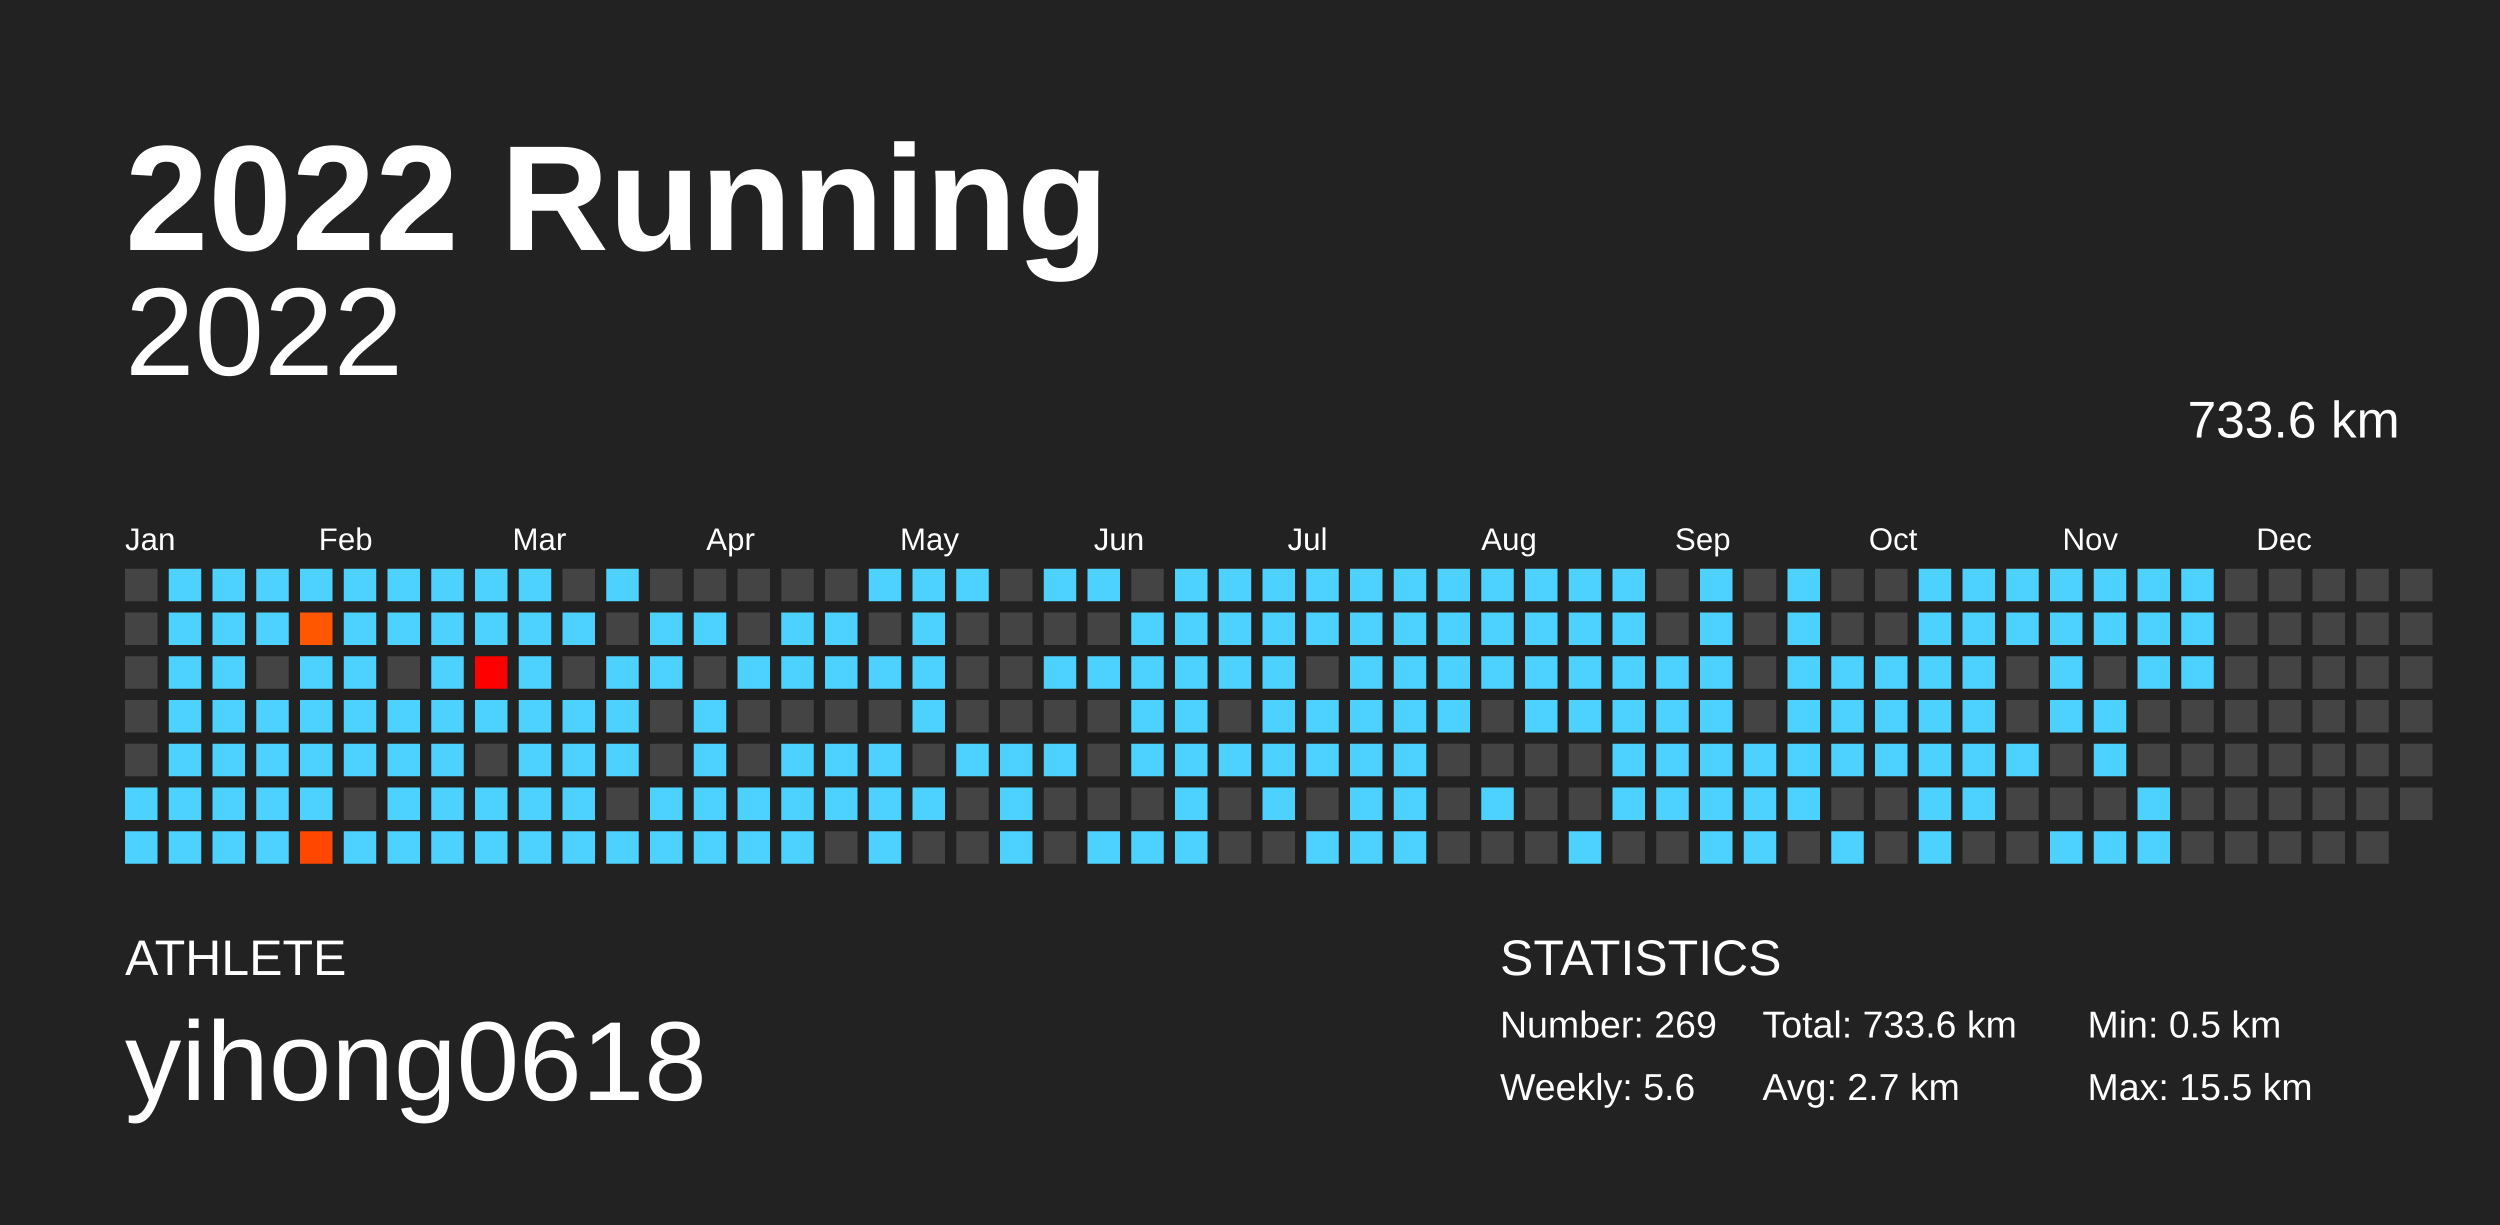
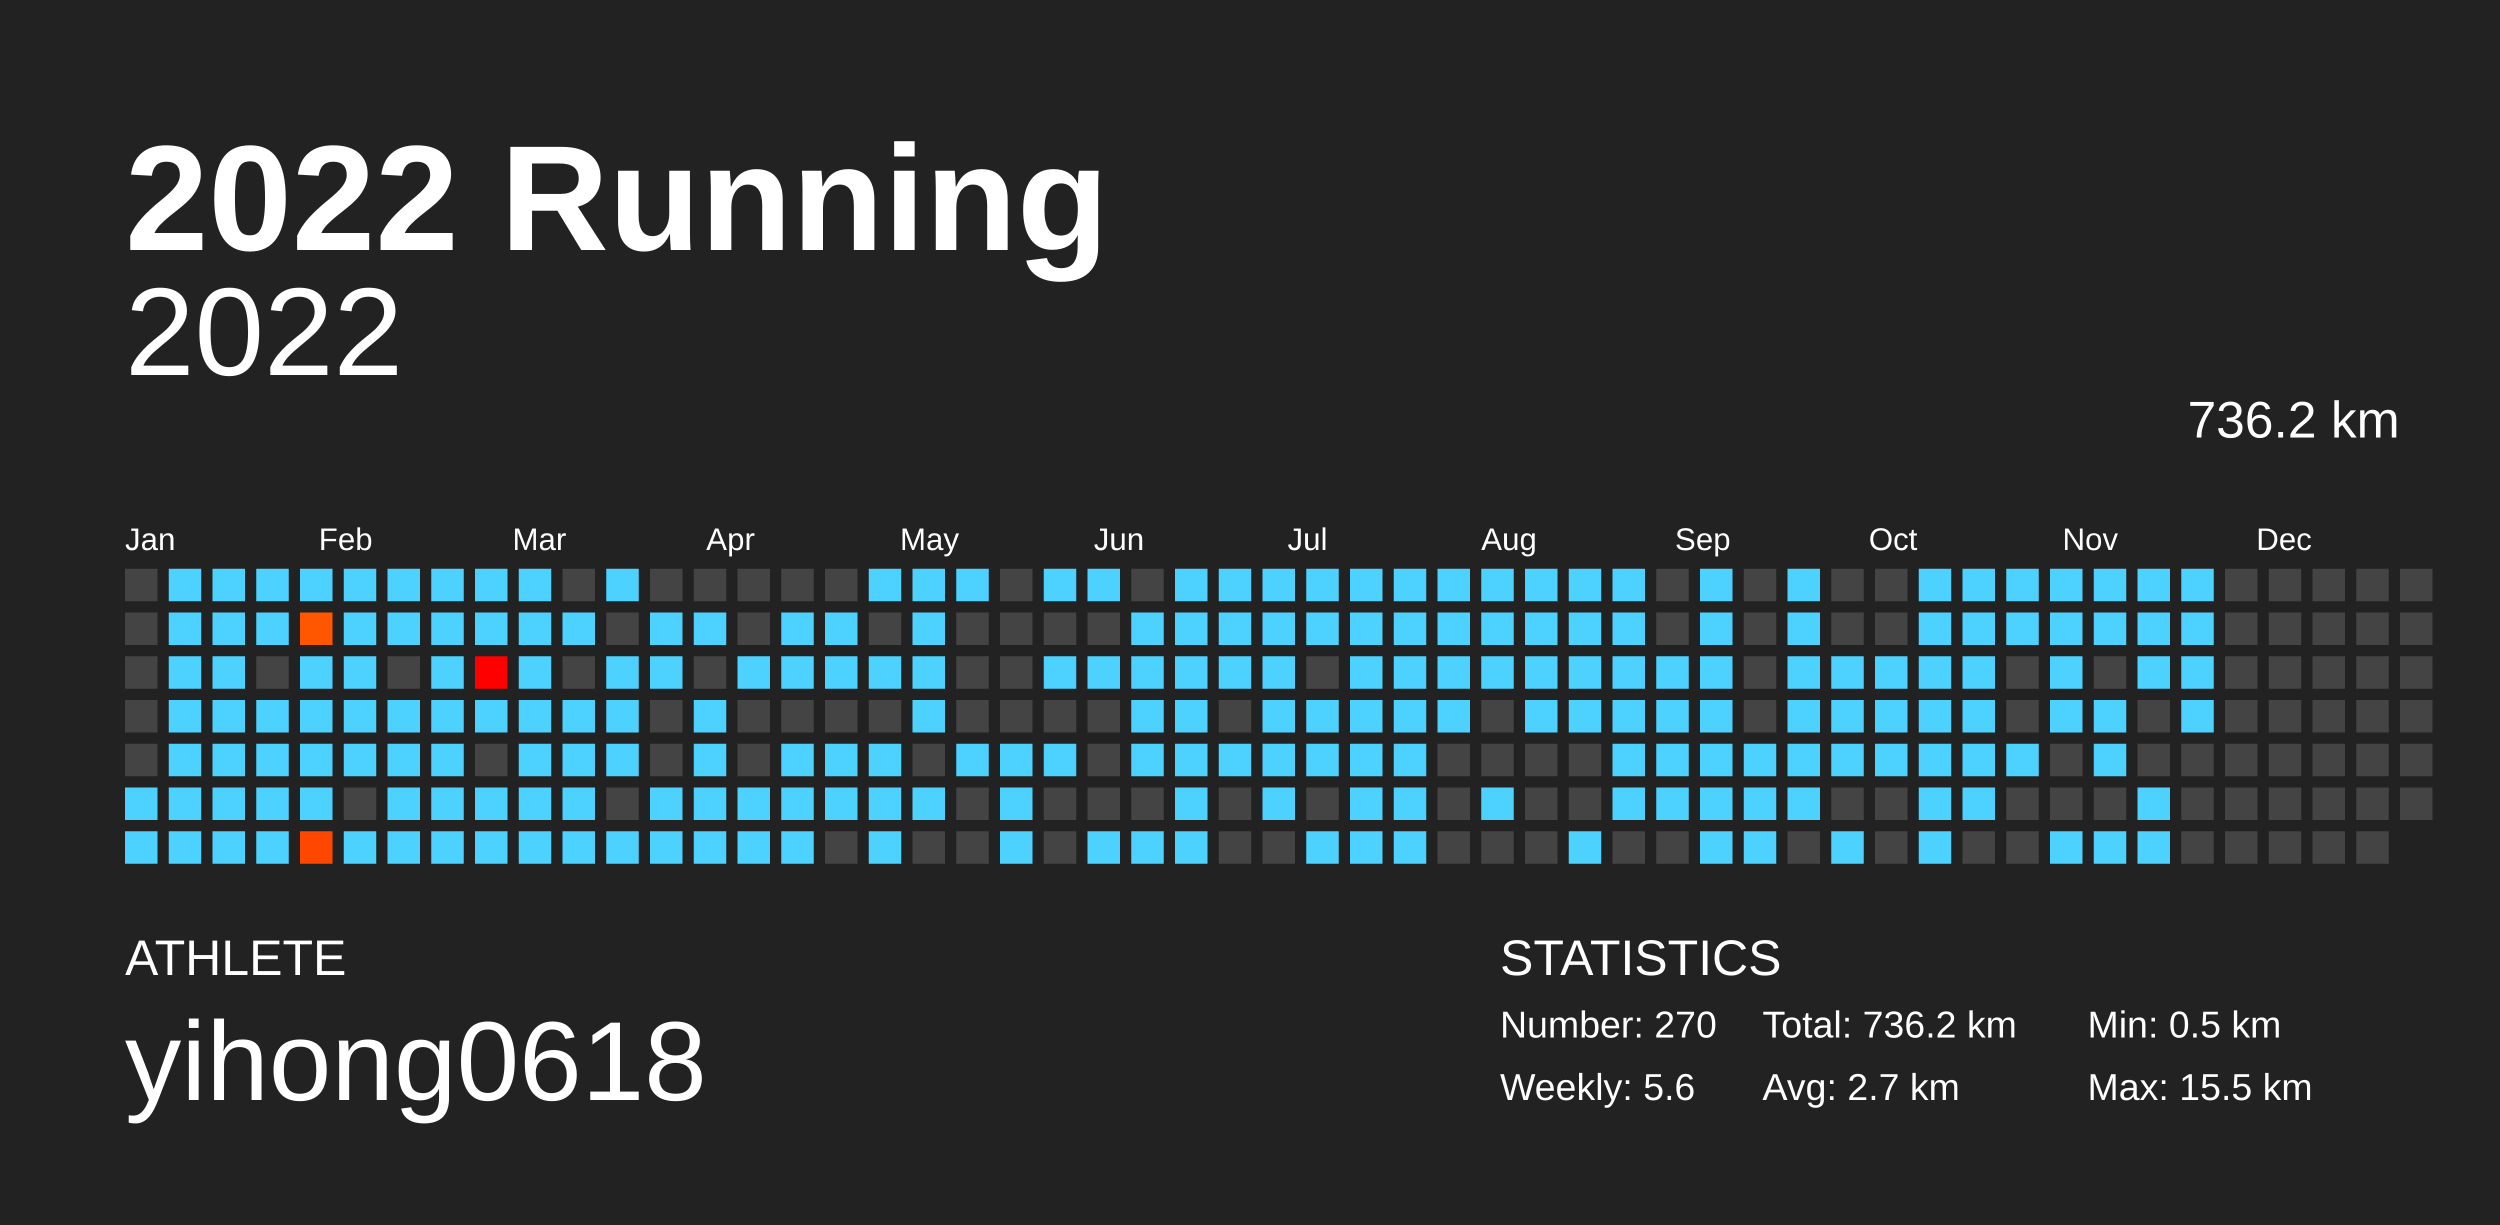
<svg xmlns="http://www.w3.org/2000/svg" baseProfile="full" height="98mm" version="1.1" viewBox="0,0,200,98" width="200mm">
  <defs />
  <rect fill="#222222" height="98" width="200" x="0" y="0" />
  <text fill="#FFFFFF" style="font-size:12px; font-family:Arial; font-weight:bold;" x="10" y="20">2022 Running</text>
  <text fill="#FFFFFF" style="font-size:4px; font-family:Arial" x="10" y="78">ATHLETE</text>
  <text fill="#FFFFFF" style="font-size:9px; font-family:Arial" x="10" y="88">yihong0618</text>
  <text fill="#FFFFFF" style="font-size:4px; font-family:Arial" x="120" y="78">STATISTICS</text>
-   <text fill="#FFFFFF" style="font-size:3px; font-family:Arial" x="120" y="83">Number: 269</text>
+   <text fill="#FFFFFF" style="font-size:3px; font-family:Arial" x="120" y="83">Number: 270</text>
  <text fill="#FFFFFF" style="font-size:3px; font-family:Arial" x="120" y="88">Weekly: 5.6</text>
-   <text fill="#FFFFFF" style="font-size:3px; font-family:Arial" x="141" y="83">Total: 733.6 km</text>
+   <text fill="#FFFFFF" style="font-size:3px; font-family:Arial" x="141" y="83">Total: 736.2 km</text>
  <text fill="#FFFFFF" style="font-size:3px; font-family:Arial" x="141" y="88">Avg: 2.7 km</text>
  <text fill="#FFFFFF" style="font-size:3px; font-family:Arial" x="167" y="83">Min: 0.5 km</text>
  <text fill="#FFFFFF" style="font-size:3px; font-family:Arial" x="167" y="88">Max: 15.5 km</text>
  <text alignment-baseline="hanging" fill="#FFFFFF" style="font-size:10.0px; font-family:Arial;" x="10" y="30">2022</text>
-   <text alignment-baseline="hanging" fill="#FFFFFF" style="font-size:4.125px; font-family:Arial;" x="175" y="35">733.6 km</text>
+   <text alignment-baseline="hanging" fill="#FFFFFF" style="font-size:4.125px; font-family:Arial;" x="175" y="35">736.2 km</text>
  <text fill="#FFFFFF" style="font-size:2.5px; font-family:Arial" x="10.0" y="44">Jan</text>
  <text fill="#FFFFFF" style="font-size:2.5px; font-family:Arial" x="25.5" y="44">Feb</text>
  <text fill="#FFFFFF" style="font-size:2.5px; font-family:Arial" x="41.0" y="44">Mar</text>
  <text fill="#FFFFFF" style="font-size:2.5px; font-family:Arial" x="56.5" y="44">Apr</text>
  <text fill="#FFFFFF" style="font-size:2.5px; font-family:Arial" x="72.0" y="44">May</text>
  <text fill="#FFFFFF" style="font-size:2.5px; font-family:Arial" x="87.5" y="44">Jun</text>
  <text fill="#FFFFFF" style="font-size:2.5px; font-family:Arial" x="103.0" y="44">Jul</text>
  <text fill="#FFFFFF" style="font-size:2.5px; font-family:Arial" x="118.5" y="44">Aug</text>
  <text fill="#FFFFFF" style="font-size:2.5px; font-family:Arial" x="134.0" y="44">Sep</text>
  <text fill="#FFFFFF" style="font-size:2.5px; font-family:Arial" x="149.5" y="44">Oct</text>
  <text fill="#FFFFFF" style="font-size:2.5px; font-family:Arial" x="165.0" y="44">Nov</text>
  <text fill="#FFFFFF" style="font-size:2.5px; font-family:Arial" x="180.5" y="44">Dec</text>
  <rect fill="#444444" height="2.6" width="2.6" x="10.0" y="45.5" />
  <rect fill="#444444" height="2.6" width="2.6" x="10.0" y="49.0" />
  <rect fill="#444444" height="2.6" width="2.6" x="10.0" y="52.5" />
  <rect fill="#444444" height="2.6" width="2.6" x="10.0" y="56.0" />
  <rect fill="#444444" height="2.6" width="2.6" x="10.0" y="59.5" />
  <rect fill="#4dd2ff" height="2.6" width="2.6" x="10.0" y="63.0" />
  <rect fill="#4dd2ff" height="2.6" width="2.6" x="10.0" y="66.5" />
  <rect fill="#4dd2ff" height="2.6" width="2.6" x="13.5" y="45.5" />
  <rect fill="#4dd2ff" height="2.6" width="2.6" x="13.5" y="49.0" />
  <rect fill="#4dd2ff" height="2.6" width="2.6" x="13.5" y="52.5" />
  <rect fill="#4dd2ff" height="2.6" width="2.6" x="13.5" y="56.0" />
  <rect fill="#4dd2ff" height="2.6" width="2.6" x="13.5" y="59.5" />
  <rect fill="#4dd2ff" height="2.6" width="2.6" x="13.5" y="63.0" />
  <rect fill="#4dd2ff" height="2.6" width="2.6" x="13.5" y="66.5" />
  <rect fill="#4dd2ff" height="2.6" width="2.6" x="17.0" y="45.5" />
  <rect fill="#4dd2ff" height="2.6" width="2.6" x="17.0" y="49.0" />
  <rect fill="#4dd2ff" height="2.6" width="2.6" x="17.0" y="52.5" />
  <rect fill="#4dd2ff" height="2.6" width="2.6" x="17.0" y="56.0" />
  <rect fill="#4dd2ff" height="2.6" width="2.6" x="17.0" y="59.5" />
  <rect fill="#4dd2ff" height="2.6" width="2.6" x="17.0" y="63.0" />
  <rect fill="#4dd2ff" height="2.6" width="2.6" x="17.0" y="66.5" />
  <rect fill="#4dd2ff" height="2.6" width="2.6" x="20.5" y="45.5" />
  <rect fill="#4dd2ff" height="2.6" width="2.6" x="20.5" y="49.0" />
  <rect fill="#444444" height="2.6" width="2.6" x="20.5" y="52.5" />
  <rect fill="#4dd2ff" height="2.6" width="2.6" x="20.5" y="56.0" />
  <rect fill="#4dd2ff" height="2.6" width="2.6" x="20.5" y="59.5" />
  <rect fill="#4dd2ff" height="2.6" width="2.6" x="20.5" y="63.0" />
  <rect fill="#4dd2ff" height="2.6" width="2.6" x="20.5" y="66.5" />
  <rect fill="#4dd2ff" height="2.6" width="2.6" x="24.0" y="45.5" />
  <rect fill="#ff5700" height="2.6" width="2.6" x="24.0" y="49.0" />
  <rect fill="#4dd2ff" height="2.6" width="2.6" x="24.0" y="52.5" />
  <rect fill="#4dd2ff" height="2.6" width="2.6" x="24.0" y="56.0" />
  <rect fill="#4dd2ff" height="2.6" width="2.6" x="24.0" y="59.5" />
  <rect fill="#4dd2ff" height="2.6" width="2.6" x="24.0" y="63.0" />
  <rect fill="#ff4700" height="2.6" width="2.6" x="24.0" y="66.5" />
  <rect fill="#4dd2ff" height="2.6" width="2.6" x="27.5" y="45.5" />
  <rect fill="#4dd2ff" height="2.6" width="2.6" x="27.5" y="49.0" />
  <rect fill="#4dd2ff" height="2.6" width="2.6" x="27.5" y="52.5" />
  <rect fill="#4dd2ff" height="2.6" width="2.6" x="27.5" y="56.0" />
  <rect fill="#4dd2ff" height="2.6" width="2.6" x="27.5" y="59.5" />
  <rect fill="#444444" height="2.6" width="2.6" x="27.5" y="63.0" />
  <rect fill="#4dd2ff" height="2.6" width="2.6" x="27.5" y="66.5" />
  <rect fill="#4dd2ff" height="2.6" width="2.6" x="31.0" y="45.5" />
  <rect fill="#4dd2ff" height="2.6" width="2.6" x="31.0" y="49.0" />
  <rect fill="#444444" height="2.6" width="2.6" x="31.0" y="52.5" />
  <rect fill="#4dd2ff" height="2.6" width="2.6" x="31.0" y="56.0" />
  <rect fill="#4dd2ff" height="2.6" width="2.6" x="31.0" y="59.5" />
  <rect fill="#4dd2ff" height="2.6" width="2.6" x="31.0" y="63.0" />
  <rect fill="#4dd2ff" height="2.6" width="2.6" x="31.0" y="66.5" />
  <rect fill="#4dd2ff" height="2.6" width="2.6" x="34.5" y="45.5" />
  <rect fill="#4dd2ff" height="2.6" width="2.6" x="34.5" y="49.0" />
  <rect fill="#4dd2ff" height="2.6" width="2.6" x="34.5" y="52.5" />
  <rect fill="#4dd2ff" height="2.6" width="2.6" x="34.5" y="56.0" />
  <rect fill="#4dd2ff" height="2.6" width="2.6" x="34.5" y="59.5" />
  <rect fill="#4dd2ff" height="2.6" width="2.6" x="34.5" y="63.0" />
  <rect fill="#4dd2ff" height="2.6" width="2.6" x="34.5" y="66.5" />
  <rect fill="#4dd2ff" height="2.6" width="2.6" x="38.0" y="45.5" />
  <rect fill="#4dd2ff" height="2.6" width="2.6" x="38.0" y="49.0" />
  <rect fill="#ff0000" height="2.6" width="2.6" x="38.0" y="52.5" />
  <rect fill="#4dd2ff" height="2.6" width="2.6" x="38.0" y="56.0" />
  <rect fill="#444444" height="2.6" width="2.6" x="38.0" y="59.5" />
  <rect fill="#4dd2ff" height="2.6" width="2.6" x="38.0" y="63.0" />
  <rect fill="#4dd2ff" height="2.6" width="2.6" x="38.0" y="66.5" />
  <rect fill="#4dd2ff" height="2.6" width="2.6" x="41.5" y="45.5" />
  <rect fill="#4dd2ff" height="2.6" width="2.6" x="41.5" y="49.0" />
  <rect fill="#4dd2ff" height="2.6" width="2.6" x="41.5" y="52.5" />
  <rect fill="#4dd2ff" height="2.6" width="2.6" x="41.5" y="56.0" />
  <rect fill="#4dd2ff" height="2.6" width="2.6" x="41.5" y="59.5" />
  <rect fill="#4dd2ff" height="2.6" width="2.6" x="41.5" y="63.0" />
  <rect fill="#4dd2ff" height="2.6" width="2.6" x="41.5" y="66.5" />
  <rect fill="#444444" height="2.6" width="2.6" x="45.0" y="45.5" />
  <rect fill="#4dd2ff" height="2.6" width="2.6" x="45.0" y="49.0" />
  <rect fill="#444444" height="2.6" width="2.6" x="45.0" y="52.5" />
  <rect fill="#4dd2ff" height="2.6" width="2.6" x="45.0" y="56.0" />
  <rect fill="#4dd2ff" height="2.6" width="2.6" x="45.0" y="59.5" />
  <rect fill="#4dd2ff" height="2.6" width="2.6" x="45.0" y="63.0" />
  <rect fill="#4dd2ff" height="2.6" width="2.6" x="45.0" y="66.5" />
  <rect fill="#4dd2ff" height="2.6" width="2.6" x="48.5" y="45.5" />
  <rect fill="#444444" height="2.6" width="2.6" x="48.5" y="49.0" />
  <rect fill="#4dd2ff" height="2.6" width="2.6" x="48.5" y="52.5" />
  <rect fill="#4dd2ff" height="2.6" width="2.6" x="48.5" y="56.0" />
  <rect fill="#4dd2ff" height="2.6" width="2.6" x="48.5" y="59.5" />
  <rect fill="#444444" height="2.6" width="2.6" x="48.5" y="63.0" />
  <rect fill="#4dd2ff" height="2.6" width="2.6" x="48.5" y="66.5" />
  <rect fill="#444444" height="2.6" width="2.6" x="52.0" y="45.5" />
  <rect fill="#4dd2ff" height="2.6" width="2.6" x="52.0" y="49.0" />
  <rect fill="#4dd2ff" height="2.6" width="2.6" x="52.0" y="52.5" />
  <rect fill="#444444" height="2.6" width="2.6" x="52.0" y="56.0" />
  <rect fill="#444444" height="2.6" width="2.6" x="52.0" y="59.5" />
  <rect fill="#4dd2ff" height="2.6" width="2.6" x="52.0" y="63.0" />
  <rect fill="#4dd2ff" height="2.6" width="2.6" x="52.0" y="66.5" />
  <rect fill="#444444" height="2.6" width="2.6" x="55.5" y="45.5" />
  <rect fill="#4dd2ff" height="2.6" width="2.6" x="55.5" y="49.0" />
  <rect fill="#444444" height="2.6" width="2.6" x="55.5" y="52.5" />
  <rect fill="#4dd2ff" height="2.6" width="2.6" x="55.5" y="56.0" />
  <rect fill="#4dd2ff" height="2.6" width="2.6" x="55.5" y="59.5" />
  <rect fill="#4dd2ff" height="2.6" width="2.6" x="55.5" y="63.0" />
  <rect fill="#4dd2ff" height="2.6" width="2.6" x="55.5" y="66.5" />
  <rect fill="#444444" height="2.6" width="2.6" x="59.0" y="45.5" />
  <rect fill="#444444" height="2.6" width="2.6" x="59.0" y="49.0" />
  <rect fill="#4dd2ff" height="2.6" width="2.6" x="59.0" y="52.5" />
  <rect fill="#444444" height="2.6" width="2.6" x="59.0" y="56.0" />
  <rect fill="#444444" height="2.6" width="2.6" x="59.0" y="59.5" />
  <rect fill="#4dd2ff" height="2.6" width="2.6" x="59.0" y="63.0" />
  <rect fill="#4dd2ff" height="2.6" width="2.6" x="59.0" y="66.5" />
  <rect fill="#444444" height="2.6" width="2.6" x="62.5" y="45.5" />
  <rect fill="#4dd2ff" height="2.6" width="2.6" x="62.5" y="49.0" />
  <rect fill="#4dd2ff" height="2.6" width="2.6" x="62.5" y="52.5" />
  <rect fill="#444444" height="2.6" width="2.6" x="62.5" y="56.0" />
  <rect fill="#4dd2ff" height="2.6" width="2.6" x="62.5" y="59.5" />
  <rect fill="#4dd2ff" height="2.6" width="2.6" x="62.5" y="63.0" />
  <rect fill="#4dd2ff" height="2.6" width="2.6" x="62.5" y="66.5" />
  <rect fill="#444444" height="2.6" width="2.6" x="66.0" y="45.5" />
  <rect fill="#4dd2ff" height="2.6" width="2.6" x="66.0" y="49.0" />
  <rect fill="#4dd2ff" height="2.6" width="2.6" x="66.0" y="52.5" />
  <rect fill="#444444" height="2.6" width="2.6" x="66.0" y="56.0" />
  <rect fill="#4dd2ff" height="2.6" width="2.6" x="66.0" y="59.5" />
  <rect fill="#4dd2ff" height="2.6" width="2.6" x="66.0" y="63.0" />
  <rect fill="#444444" height="2.6" width="2.6" x="66.0" y="66.5" />
  <rect fill="#4dd2ff" height="2.6" width="2.6" x="69.5" y="45.5" />
  <rect fill="#444444" height="2.6" width="2.6" x="69.5" y="49.0" />
  <rect fill="#4dd2ff" height="2.6" width="2.6" x="69.5" y="52.5" />
  <rect fill="#444444" height="2.6" width="2.6" x="69.5" y="56.0" />
  <rect fill="#4dd2ff" height="2.6" width="2.6" x="69.5" y="59.5" />
  <rect fill="#4dd2ff" height="2.6" width="2.6" x="69.5" y="63.0" />
  <rect fill="#4dd2ff" height="2.6" width="2.6" x="69.5" y="66.5" />
  <rect fill="#4dd2ff" height="2.6" width="2.6" x="73.0" y="45.5" />
  <rect fill="#4dd2ff" height="2.6" width="2.6" x="73.0" y="49.0" />
  <rect fill="#4dd2ff" height="2.6" width="2.6" x="73.0" y="52.5" />
  <rect fill="#4dd2ff" height="2.6" width="2.6" x="73.0" y="56.0" />
  <rect fill="#444444" height="2.6" width="2.6" x="73.0" y="59.5" />
  <rect fill="#4dd2ff" height="2.6" width="2.6" x="73.0" y="63.0" />
  <rect fill="#444444" height="2.6" width="2.6" x="73.0" y="66.5" />
  <rect fill="#4dd2ff" height="2.6" width="2.6" x="76.5" y="45.5" />
  <rect fill="#444444" height="2.6" width="2.6" x="76.5" y="49.0" />
  <rect fill="#444444" height="2.6" width="2.6" x="76.5" y="52.5" />
  <rect fill="#444444" height="2.6" width="2.6" x="76.5" y="56.0" />
  <rect fill="#4dd2ff" height="2.6" width="2.6" x="76.5" y="59.5" />
  <rect fill="#444444" height="2.6" width="2.6" x="76.5" y="63.0" />
  <rect fill="#444444" height="2.6" width="2.6" x="76.5" y="66.5" />
  <rect fill="#444444" height="2.6" width="2.6" x="80.0" y="45.5" />
  <rect fill="#444444" height="2.6" width="2.6" x="80.0" y="49.0" />
  <rect fill="#444444" height="2.6" width="2.6" x="80.0" y="52.5" />
  <rect fill="#444444" height="2.6" width="2.6" x="80.0" y="56.0" />
  <rect fill="#4dd2ff" height="2.6" width="2.6" x="80.0" y="59.5" />
  <rect fill="#4dd2ff" height="2.6" width="2.6" x="80.0" y="63.0" />
  <rect fill="#4dd2ff" height="2.6" width="2.6" x="80.0" y="66.5" />
  <rect fill="#4dd2ff" height="2.6" width="2.6" x="83.5" y="45.5" />
  <rect fill="#444444" height="2.6" width="2.6" x="83.5" y="49.0" />
  <rect fill="#4dd2ff" height="2.6" width="2.6" x="83.5" y="52.5" />
  <rect fill="#444444" height="2.6" width="2.6" x="83.5" y="56.0" />
  <rect fill="#4dd2ff" height="2.6" width="2.6" x="83.5" y="59.5" />
  <rect fill="#444444" height="2.6" width="2.6" x="83.5" y="63.0" />
  <rect fill="#444444" height="2.6" width="2.6" x="83.5" y="66.5" />
  <rect fill="#4dd2ff" height="2.6" width="2.6" x="87.0" y="45.5" />
  <rect fill="#444444" height="2.6" width="2.6" x="87.0" y="49.0" />
  <rect fill="#4dd2ff" height="2.6" width="2.6" x="87.0" y="52.5" />
  <rect fill="#444444" height="2.6" width="2.6" x="87.0" y="56.0" />
  <rect fill="#444444" height="2.6" width="2.6" x="87.0" y="59.5" />
  <rect fill="#444444" height="2.6" width="2.6" x="87.0" y="63.0" />
  <rect fill="#4dd2ff" height="2.6" width="2.6" x="87.0" y="66.5" />
  <rect fill="#444444" height="2.6" width="2.6" x="90.5" y="45.5" />
  <rect fill="#4dd2ff" height="2.6" width="2.6" x="90.5" y="49.0" />
  <rect fill="#4dd2ff" height="2.6" width="2.6" x="90.5" y="52.5" />
  <rect fill="#4dd2ff" height="2.6" width="2.6" x="90.5" y="56.0" />
  <rect fill="#4dd2ff" height="2.6" width="2.6" x="90.5" y="59.5" />
  <rect fill="#444444" height="2.6" width="2.6" x="90.5" y="63.0" />
  <rect fill="#4dd2ff" height="2.6" width="2.6" x="90.5" y="66.5" />
  <rect fill="#4dd2ff" height="2.6" width="2.6" x="94.0" y="45.5" />
  <rect fill="#4dd2ff" height="2.6" width="2.6" x="94.0" y="49.0" />
  <rect fill="#4dd2ff" height="2.6" width="2.6" x="94.0" y="52.5" />
  <rect fill="#4dd2ff" height="2.6" width="2.6" x="94.0" y="56.0" />
  <rect fill="#4dd2ff" height="2.6" width="2.6" x="94.0" y="59.5" />
  <rect fill="#4dd2ff" height="2.6" width="2.6" x="94.0" y="63.0" />
  <rect fill="#4dd2ff" height="2.6" width="2.6" x="94.0" y="66.5" />
  <rect fill="#4dd2ff" height="2.6" width="2.6" x="97.5" y="45.5" />
  <rect fill="#4dd2ff" height="2.6" width="2.6" x="97.5" y="49.0" />
  <rect fill="#4dd2ff" height="2.6" width="2.6" x="97.5" y="52.5" />
  <rect fill="#444444" height="2.6" width="2.6" x="97.5" y="56.0" />
  <rect fill="#4dd2ff" height="2.6" width="2.6" x="97.5" y="59.5" />
  <rect fill="#444444" height="2.6" width="2.6" x="97.5" y="63.0" />
  <rect fill="#444444" height="2.6" width="2.6" x="97.5" y="66.5" />
  <rect fill="#4dd2ff" height="2.6" width="2.6" x="101.0" y="45.5" />
  <rect fill="#4dd2ff" height="2.6" width="2.6" x="101.0" y="49.0" />
  <rect fill="#4dd2ff" height="2.6" width="2.6" x="101.0" y="52.5" />
  <rect fill="#4dd2ff" height="2.6" width="2.6" x="101.0" y="56.0" />
  <rect fill="#4dd2ff" height="2.6" width="2.6" x="101.0" y="59.5" />
  <rect fill="#4dd2ff" height="2.6" width="2.6" x="101.0" y="63.0" />
  <rect fill="#444444" height="2.6" width="2.6" x="101.0" y="66.5" />
  <rect fill="#4dd2ff" height="2.6" width="2.6" x="104.5" y="45.5" />
  <rect fill="#4dd2ff" height="2.6" width="2.6" x="104.5" y="49.0" />
  <rect fill="#444444" height="2.6" width="2.6" x="104.5" y="52.5" />
  <rect fill="#4dd2ff" height="2.6" width="2.6" x="104.5" y="56.0" />
  <rect fill="#4dd2ff" height="2.6" width="2.6" x="104.5" y="59.5" />
  <rect fill="#444444" height="2.6" width="2.6" x="104.5" y="63.0" />
  <rect fill="#4dd2ff" height="2.6" width="2.6" x="104.5" y="66.5" />
  <rect fill="#4dd2ff" height="2.6" width="2.6" x="108.0" y="45.5" />
  <rect fill="#4dd2ff" height="2.6" width="2.6" x="108.0" y="49.0" />
  <rect fill="#4dd2ff" height="2.6" width="2.6" x="108.0" y="52.5" />
  <rect fill="#4dd2ff" height="2.6" width="2.6" x="108.0" y="56.0" />
  <rect fill="#4dd2ff" height="2.6" width="2.6" x="108.0" y="59.5" />
  <rect fill="#4dd2ff" height="2.6" width="2.6" x="108.0" y="63.0" />
  <rect fill="#4dd2ff" height="2.6" width="2.6" x="108.0" y="66.5" />
  <rect fill="#4dd2ff" height="2.6" width="2.6" x="111.5" y="45.5" />
  <rect fill="#4dd2ff" height="2.6" width="2.6" x="111.5" y="49.0" />
  <rect fill="#4dd2ff" height="2.6" width="2.6" x="111.5" y="52.5" />
  <rect fill="#4dd2ff" height="2.6" width="2.6" x="111.5" y="56.0" />
  <rect fill="#4dd2ff" height="2.6" width="2.6" x="111.5" y="59.5" />
  <rect fill="#4dd2ff" height="2.6" width="2.6" x="111.5" y="63.0" />
  <rect fill="#4dd2ff" height="2.6" width="2.6" x="111.5" y="66.5" />
  <rect fill="#4dd2ff" height="2.6" width="2.6" x="115.0" y="45.5" />
  <rect fill="#4dd2ff" height="2.6" width="2.6" x="115.0" y="49.0" />
  <rect fill="#4dd2ff" height="2.6" width="2.6" x="115.0" y="52.5" />
  <rect fill="#4dd2ff" height="2.6" width="2.6" x="115.0" y="56.0" />
  <rect fill="#444444" height="2.6" width="2.6" x="115.0" y="59.5" />
  <rect fill="#444444" height="2.6" width="2.6" x="115.0" y="63.0" />
  <rect fill="#444444" height="2.6" width="2.6" x="115.0" y="66.5" />
  <rect fill="#4dd2ff" height="2.6" width="2.6" x="118.5" y="45.5" />
  <rect fill="#4dd2ff" height="2.6" width="2.6" x="118.5" y="49.0" />
  <rect fill="#4dd2ff" height="2.6" width="2.6" x="118.5" y="52.5" />
  <rect fill="#444444" height="2.6" width="2.6" x="118.5" y="56.0" />
  <rect fill="#444444" height="2.6" width="2.6" x="118.5" y="59.5" />
  <rect fill="#4dd2ff" height="2.6" width="2.6" x="118.5" y="63.0" />
  <rect fill="#444444" height="2.6" width="2.6" x="118.5" y="66.5" />
  <rect fill="#4dd2ff" height="2.6" width="2.6" x="122.0" y="45.5" />
  <rect fill="#4dd2ff" height="2.6" width="2.6" x="122.0" y="49.0" />
  <rect fill="#4dd2ff" height="2.6" width="2.6" x="122.0" y="52.5" />
  <rect fill="#4dd2ff" height="2.6" width="2.6" x="122.0" y="56.0" />
  <rect fill="#444444" height="2.6" width="2.6" x="122.0" y="59.5" />
  <rect fill="#444444" height="2.6" width="2.6" x="122.0" y="63.0" />
  <rect fill="#444444" height="2.6" width="2.6" x="122.0" y="66.5" />
  <rect fill="#4dd2ff" height="2.6" width="2.6" x="125.5" y="45.5" />
  <rect fill="#4dd2ff" height="2.6" width="2.6" x="125.5" y="49.0" />
  <rect fill="#4dd2ff" height="2.6" width="2.6" x="125.5" y="52.5" />
  <rect fill="#4dd2ff" height="2.6" width="2.6" x="125.5" y="56.0" />
  <rect fill="#444444" height="2.6" width="2.6" x="125.5" y="59.5" />
  <rect fill="#444444" height="2.6" width="2.6" x="125.5" y="63.0" />
  <rect fill="#4dd2ff" height="2.6" width="2.6" x="125.5" y="66.5" />
  <rect fill="#4dd2ff" height="2.6" width="2.6" x="129.0" y="45.5" />
  <rect fill="#4dd2ff" height="2.6" width="2.6" x="129.0" y="49.0" />
  <rect fill="#4dd2ff" height="2.6" width="2.6" x="129.0" y="52.5" />
  <rect fill="#4dd2ff" height="2.6" width="2.6" x="129.0" y="56.0" />
  <rect fill="#4dd2ff" height="2.6" width="2.6" x="129.0" y="59.5" />
  <rect fill="#4dd2ff" height="2.6" width="2.6" x="129.0" y="63.0" />
  <rect fill="#444444" height="2.6" width="2.6" x="129.0" y="66.5" />
  <rect fill="#444444" height="2.6" width="2.6" x="132.5" y="45.5" />
  <rect fill="#444444" height="2.6" width="2.6" x="132.5" y="49.0" />
  <rect fill="#4dd2ff" height="2.6" width="2.6" x="132.5" y="52.5" />
  <rect fill="#4dd2ff" height="2.6" width="2.6" x="132.5" y="56.0" />
  <rect fill="#4dd2ff" height="2.6" width="2.6" x="132.5" y="59.5" />
  <rect fill="#4dd2ff" height="2.6" width="2.6" x="132.5" y="63.0" />
  <rect fill="#444444" height="2.6" width="2.6" x="132.5" y="66.5" />
  <rect fill="#4dd2ff" height="2.6" width="2.6" x="136.0" y="45.5" />
  <rect fill="#4dd2ff" height="2.6" width="2.6" x="136.0" y="49.0" />
  <rect fill="#4dd2ff" height="2.6" width="2.6" x="136.0" y="52.5" />
  <rect fill="#4dd2ff" height="2.6" width="2.6" x="136.0" y="56.0" />
  <rect fill="#4dd2ff" height="2.6" width="2.6" x="136.0" y="59.5" />
  <rect fill="#4dd2ff" height="2.6" width="2.6" x="136.0" y="63.0" />
  <rect fill="#4dd2ff" height="2.6" width="2.6" x="136.0" y="66.5" />
  <rect fill="#444444" height="2.6" width="2.6" x="139.5" y="45.5" />
  <rect fill="#444444" height="2.6" width="2.6" x="139.5" y="49.0" />
  <rect fill="#444444" height="2.6" width="2.6" x="139.5" y="52.5" />
  <rect fill="#444444" height="2.6" width="2.6" x="139.5" y="56.0" />
  <rect fill="#4dd2ff" height="2.6" width="2.6" x="139.5" y="59.5" />
  <rect fill="#4dd2ff" height="2.6" width="2.6" x="139.5" y="63.0" />
  <rect fill="#4dd2ff" height="2.6" width="2.6" x="139.5" y="66.5" />
  <rect fill="#4dd2ff" height="2.6" width="2.6" x="143.0" y="45.5" />
  <rect fill="#4dd2ff" height="2.6" width="2.6" x="143.0" y="49.0" />
  <rect fill="#4dd2ff" height="2.6" width="2.6" x="143.0" y="52.5" />
  <rect fill="#4dd2ff" height="2.6" width="2.6" x="143.0" y="56.0" />
  <rect fill="#4dd2ff" height="2.6" width="2.6" x="143.0" y="59.5" />
  <rect fill="#4dd2ff" height="2.6" width="2.6" x="143.0" y="63.0" />
  <rect fill="#444444" height="2.6" width="2.6" x="143.0" y="66.5" />
  <rect fill="#444444" height="2.6" width="2.6" x="146.5" y="45.5" />
  <rect fill="#444444" height="2.6" width="2.6" x="146.5" y="49.0" />
  <rect fill="#4dd2ff" height="2.6" width="2.6" x="146.5" y="52.5" />
  <rect fill="#4dd2ff" height="2.6" width="2.6" x="146.5" y="56.0" />
  <rect fill="#4dd2ff" height="2.6" width="2.6" x="146.5" y="59.5" />
  <rect fill="#444444" height="2.6" width="2.6" x="146.5" y="63.0" />
  <rect fill="#4dd2ff" height="2.6" width="2.6" x="146.5" y="66.5" />
  <rect fill="#444444" height="2.6" width="2.6" x="150.0" y="45.5" />
  <rect fill="#444444" height="2.6" width="2.6" x="150.0" y="49.0" />
  <rect fill="#4dd2ff" height="2.6" width="2.6" x="150.0" y="52.5" />
  <rect fill="#4dd2ff" height="2.6" width="2.6" x="150.0" y="56.0" />
  <rect fill="#4dd2ff" height="2.6" width="2.6" x="150.0" y="59.5" />
  <rect fill="#444444" height="2.6" width="2.6" x="150.0" y="63.0" />
  <rect fill="#444444" height="2.6" width="2.6" x="150.0" y="66.5" />
  <rect fill="#4dd2ff" height="2.6" width="2.6" x="153.5" y="45.5" />
  <rect fill="#4dd2ff" height="2.6" width="2.6" x="153.5" y="49.0" />
  <rect fill="#4dd2ff" height="2.6" width="2.6" x="153.5" y="52.5" />
  <rect fill="#4dd2ff" height="2.6" width="2.6" x="153.5" y="56.0" />
  <rect fill="#4dd2ff" height="2.6" width="2.6" x="153.5" y="59.5" />
  <rect fill="#4dd2ff" height="2.6" width="2.6" x="153.5" y="63.0" />
  <rect fill="#4dd2ff" height="2.6" width="2.6" x="153.5" y="66.5" />
  <rect fill="#4dd2ff" height="2.6" width="2.6" x="157.0" y="45.5" />
  <rect fill="#4dd2ff" height="2.6" width="2.6" x="157.0" y="49.0" />
  <rect fill="#4dd2ff" height="2.6" width="2.6" x="157.0" y="52.5" />
  <rect fill="#4dd2ff" height="2.6" width="2.6" x="157.0" y="56.0" />
  <rect fill="#4dd2ff" height="2.6" width="2.6" x="157.0" y="59.5" />
  <rect fill="#4dd2ff" height="2.6" width="2.6" x="157.0" y="63.0" />
  <rect fill="#444444" height="2.6" width="2.6" x="157.0" y="66.5" />
  <rect fill="#4dd2ff" height="2.6" width="2.6" x="160.5" y="45.5" />
  <rect fill="#4dd2ff" height="2.6" width="2.6" x="160.5" y="49.0" />
  <rect fill="#444444" height="2.6" width="2.6" x="160.5" y="52.5" />
  <rect fill="#444444" height="2.6" width="2.6" x="160.5" y="56.0" />
  <rect fill="#4dd2ff" height="2.6" width="2.6" x="160.5" y="59.5" />
  <rect fill="#444444" height="2.6" width="2.6" x="160.5" y="63.0" />
  <rect fill="#444444" height="2.6" width="2.6" x="160.5" y="66.5" />
  <rect fill="#4dd2ff" height="2.6" width="2.6" x="164.0" y="45.5" />
  <rect fill="#4dd2ff" height="2.6" width="2.6" x="164.0" y="49.0" />
  <rect fill="#4dd2ff" height="2.6" width="2.6" x="164.0" y="52.5" />
  <rect fill="#4dd2ff" height="2.6" width="2.6" x="164.0" y="56.0" />
  <rect fill="#444444" height="2.6" width="2.6" x="164.0" y="59.5" />
  <rect fill="#444444" height="2.6" width="2.6" x="164.0" y="63.0" />
  <rect fill="#4dd2ff" height="2.6" width="2.6" x="164.0" y="66.5" />
  <rect fill="#4dd2ff" height="2.6" width="2.6" x="167.5" y="45.5" />
  <rect fill="#4dd2ff" height="2.6" width="2.6" x="167.5" y="49.0" />
  <rect fill="#444444" height="2.6" width="2.6" x="167.5" y="52.5" />
  <rect fill="#4dd2ff" height="2.6" width="2.6" x="167.5" y="56.0" />
  <rect fill="#4dd2ff" height="2.6" width="2.6" x="167.5" y="59.5" />
  <rect fill="#444444" height="2.6" width="2.6" x="167.5" y="63.0" />
  <rect fill="#4dd2ff" height="2.6" width="2.6" x="167.5" y="66.5" />
  <rect fill="#4dd2ff" height="2.6" width="2.6" x="171.0" y="45.5" />
  <rect fill="#4dd2ff" height="2.6" width="2.6" x="171.0" y="49.0" />
  <rect fill="#4dd2ff" height="2.6" width="2.6" x="171.0" y="52.5" />
  <rect fill="#444444" height="2.6" width="2.6" x="171.0" y="56.0" />
  <rect fill="#444444" height="2.6" width="2.6" x="171.0" y="59.5" />
  <rect fill="#4dd2ff" height="2.6" width="2.6" x="171.0" y="63.0" />
  <rect fill="#4dd2ff" height="2.6" width="2.6" x="171.0" y="66.5" />
  <rect fill="#4dd2ff" height="2.6" width="2.6" x="174.5" y="45.5" />
  <rect fill="#4dd2ff" height="2.6" width="2.6" x="174.5" y="49.0" />
  <rect fill="#4dd2ff" height="2.6" width="2.6" x="174.5" y="52.5" />
-   <rect fill="#444444" height="2.6" width="2.6" x="174.5" y="56.0" />
+   <rect fill="#4dd2ff" height="2.6" width="2.6" x="174.5" y="56.0" />
  <rect fill="#444444" height="2.6" width="2.6" x="174.5" y="59.5" />
  <rect fill="#444444" height="2.6" width="2.6" x="174.5" y="63.0" />
  <rect fill="#444444" height="2.6" width="2.6" x="174.5" y="66.5" />
  <rect fill="#444444" height="2.6" width="2.6" x="178.0" y="45.5" />
  <rect fill="#444444" height="2.6" width="2.6" x="178.0" y="49.0" />
  <rect fill="#444444" height="2.6" width="2.6" x="178.0" y="52.5" />
  <rect fill="#444444" height="2.6" width="2.6" x="178.0" y="56.0" />
  <rect fill="#444444" height="2.6" width="2.6" x="178.0" y="59.5" />
  <rect fill="#444444" height="2.6" width="2.6" x="178.0" y="63.0" />
  <rect fill="#444444" height="2.6" width="2.6" x="178.0" y="66.5" />
  <rect fill="#444444" height="2.6" width="2.6" x="181.5" y="45.5" />
  <rect fill="#444444" height="2.6" width="2.6" x="181.5" y="49.0" />
  <rect fill="#444444" height="2.6" width="2.6" x="181.5" y="52.5" />
  <rect fill="#444444" height="2.6" width="2.6" x="181.5" y="56.0" />
  <rect fill="#444444" height="2.6" width="2.6" x="181.5" y="59.5" />
  <rect fill="#444444" height="2.6" width="2.6" x="181.5" y="63.0" />
  <rect fill="#444444" height="2.6" width="2.6" x="181.5" y="66.5" />
  <rect fill="#444444" height="2.6" width="2.6" x="185.0" y="45.5" />
  <rect fill="#444444" height="2.6" width="2.6" x="185.0" y="49.0" />
  <rect fill="#444444" height="2.6" width="2.6" x="185.0" y="52.5" />
  <rect fill="#444444" height="2.6" width="2.6" x="185.0" y="56.0" />
  <rect fill="#444444" height="2.6" width="2.6" x="185.0" y="59.5" />
  <rect fill="#444444" height="2.6" width="2.6" x="185.0" y="63.0" />
  <rect fill="#444444" height="2.6" width="2.6" x="185.0" y="66.5" />
  <rect fill="#444444" height="2.6" width="2.6" x="188.5" y="45.5" />
  <rect fill="#444444" height="2.6" width="2.6" x="188.5" y="49.0" />
  <rect fill="#444444" height="2.6" width="2.6" x="188.5" y="52.5" />
  <rect fill="#444444" height="2.6" width="2.6" x="188.5" y="56.0" />
  <rect fill="#444444" height="2.6" width="2.6" x="188.5" y="59.5" />
  <rect fill="#444444" height="2.6" width="2.6" x="188.5" y="63.0" />
  <rect fill="#444444" height="2.6" width="2.6" x="188.5" y="66.5" />
  <rect fill="#444444" height="2.6" width="2.6" x="192.0" y="45.5" />
  <rect fill="#444444" height="2.6" width="2.6" x="192.0" y="49.0" />
  <rect fill="#444444" height="2.6" width="2.6" x="192.0" y="52.5" />
  <rect fill="#444444" height="2.6" width="2.6" x="192.0" y="56.0" />
  <rect fill="#444444" height="2.6" width="2.6" x="192.0" y="59.5" />
  <rect fill="#444444" height="2.6" width="2.6" x="192.0" y="63.0" />
</svg>
